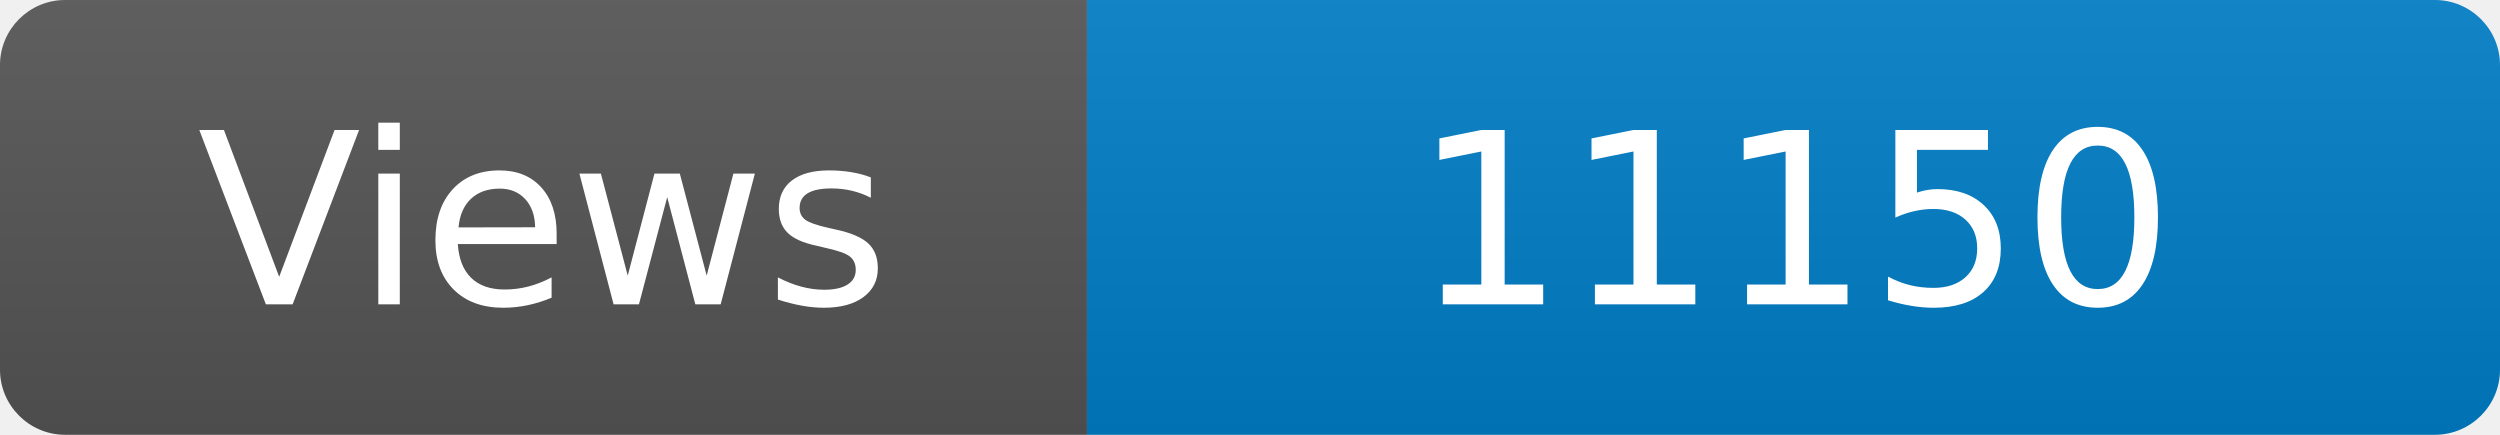
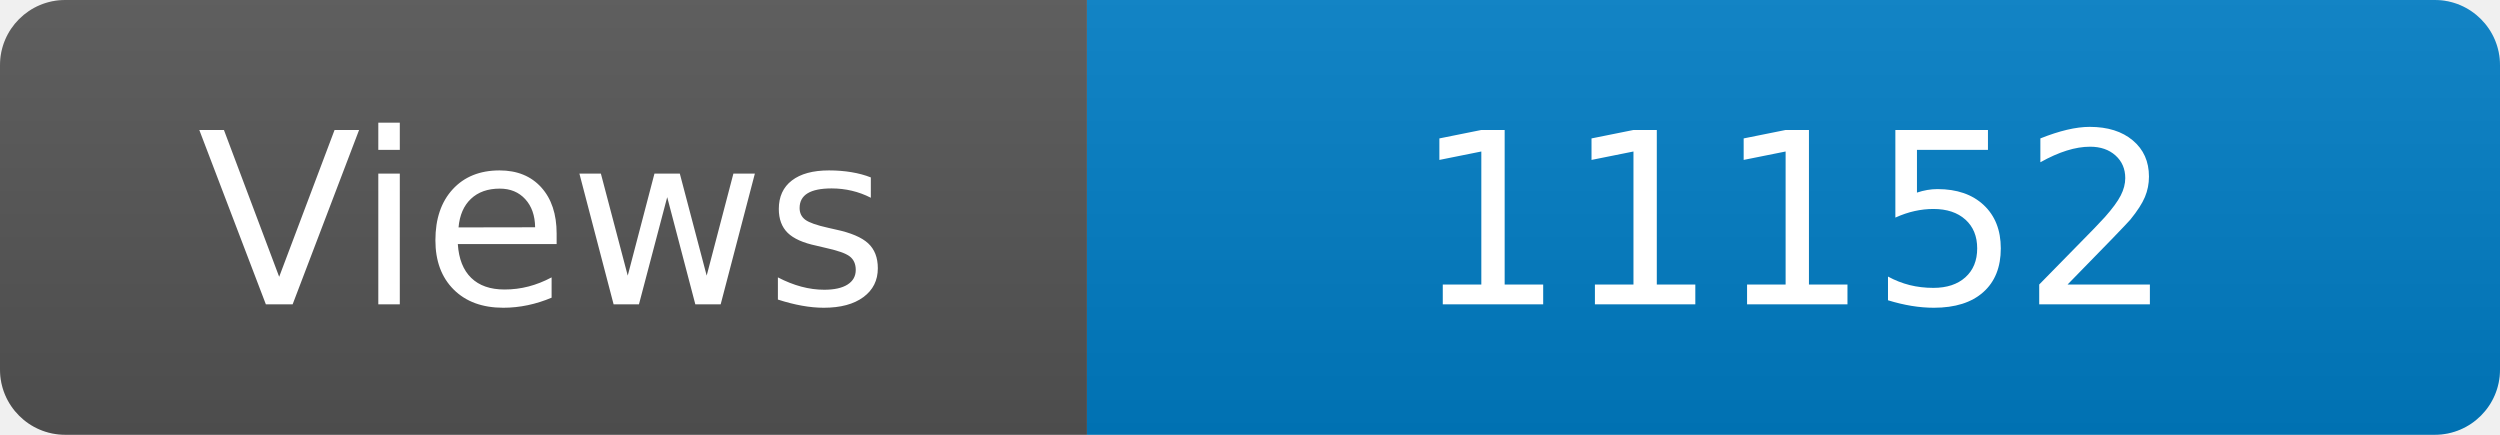
<svg xmlns="http://www.w3.org/2000/svg" width="115" height="20" role="img" aria-label="Maintained?: yes">
  <linearGradient id="s" x2="0" y2="100%">
    <stop offset="0" stop-color="#bbb" stop-opacity=".1" />
    <stop offset="1" stop-opacity=".1" />
  </linearGradient>
  <clipPath id="r">
    <rect width="115" height="20" rx="3" fill="#fff" />
  </clipPath>
  <g clip-path="url(#r)">
    <rect width="50" height="20" fill="#555" />
    <rect x="50" width="160" height="20" fill="#007ec6" />
    <rect width="115" height="20" fill="url(#s)" />
  </g>
  <g fill="#fff" text-anchor="middle" font-family="Verdana,Geneva,DejaVu Sans,sans-serif" font-size="110">
    <text x="250" y="140" transform="scale(.1)" fill="#fff">Views</text>
-     <text x="825" y="140" transform="scale(.1)" fill="#fff">11150</text>
+     <text x="825" y="140" transform="scale(.1)" fill="#fff">11152</text>
  </g>
</svg>
